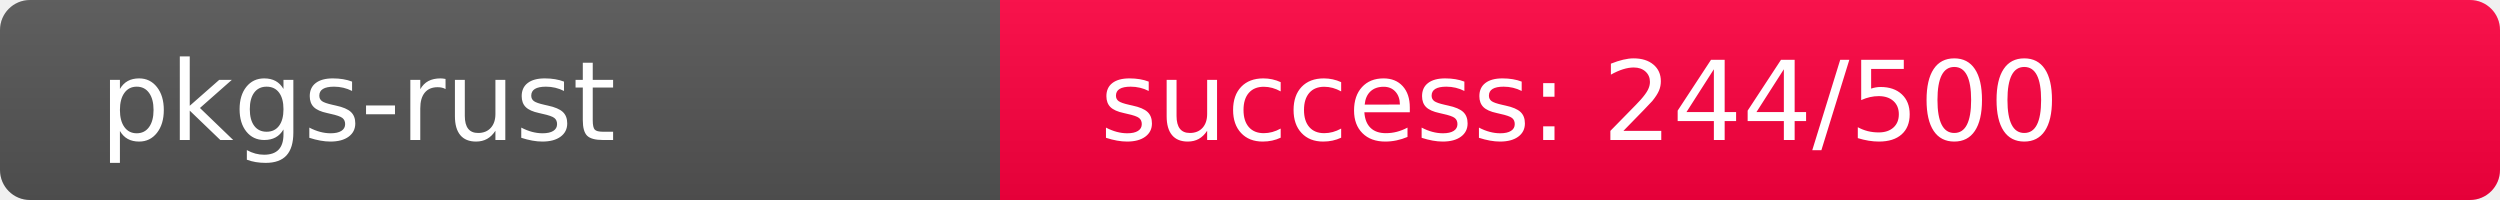
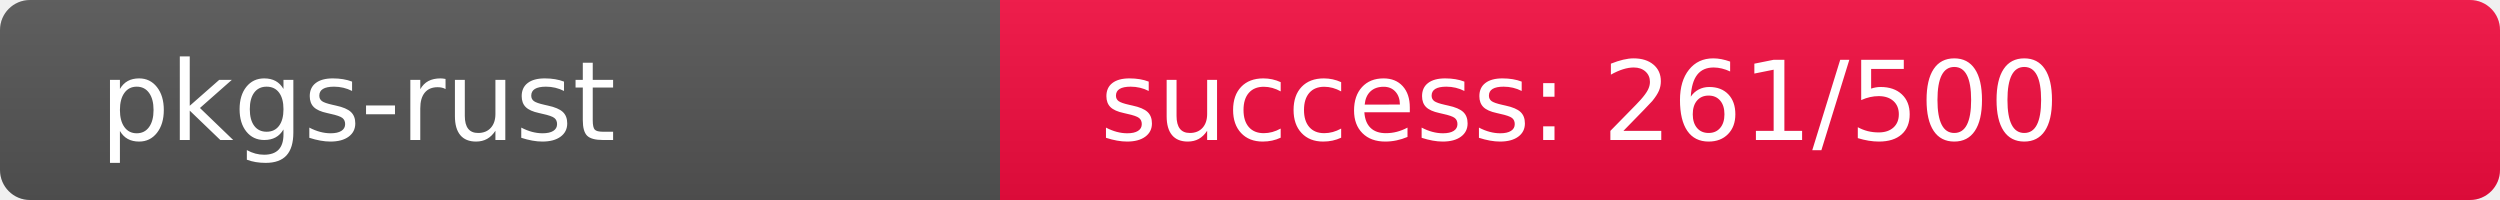
<svg xmlns="http://www.w3.org/2000/svg" width="250" height="20" role="img">
  <linearGradient id="s" x2="0" y2="100%">
    <stop offset="0" stop-color="#bbb" stop-opacity=".1" />
    <stop offset="1" stop-opacity=".1" />
  </linearGradient>
  <clipPath id="r">
    <rect width="250" height="20" rx="3" fill="#fff" />
  </clipPath>
  <g clip-path="url(#r)">
    <rect width="100" height="20" fill="#555" />
-     <rect x="100" width="150" height="20" fill="rgb(262,-6,64)" />
+     <rect x="100" width="150" height="20" fill="rgb(244,12,64)" />
    <rect width="250" height="20" fill="url(#s)" />
  </g>
  <g fill="#fff" text-anchor="start" font-family="Verdana,Geneva,DejaVu Sans,sans-serif" text-rendering="geometricPrecision" font-size="110">
    <text x="100" y="140" transform="scale(.1)" fill="#fff">pkgs-rust</text>
-     <text x="1100" y="140" transform="scale(.1)" fill="#fff">success: 244/500</text>
+     <text x="1100" y="140" transform="scale(.1)" fill="#fff">success: 261/500</text>
  </g>
</svg>
